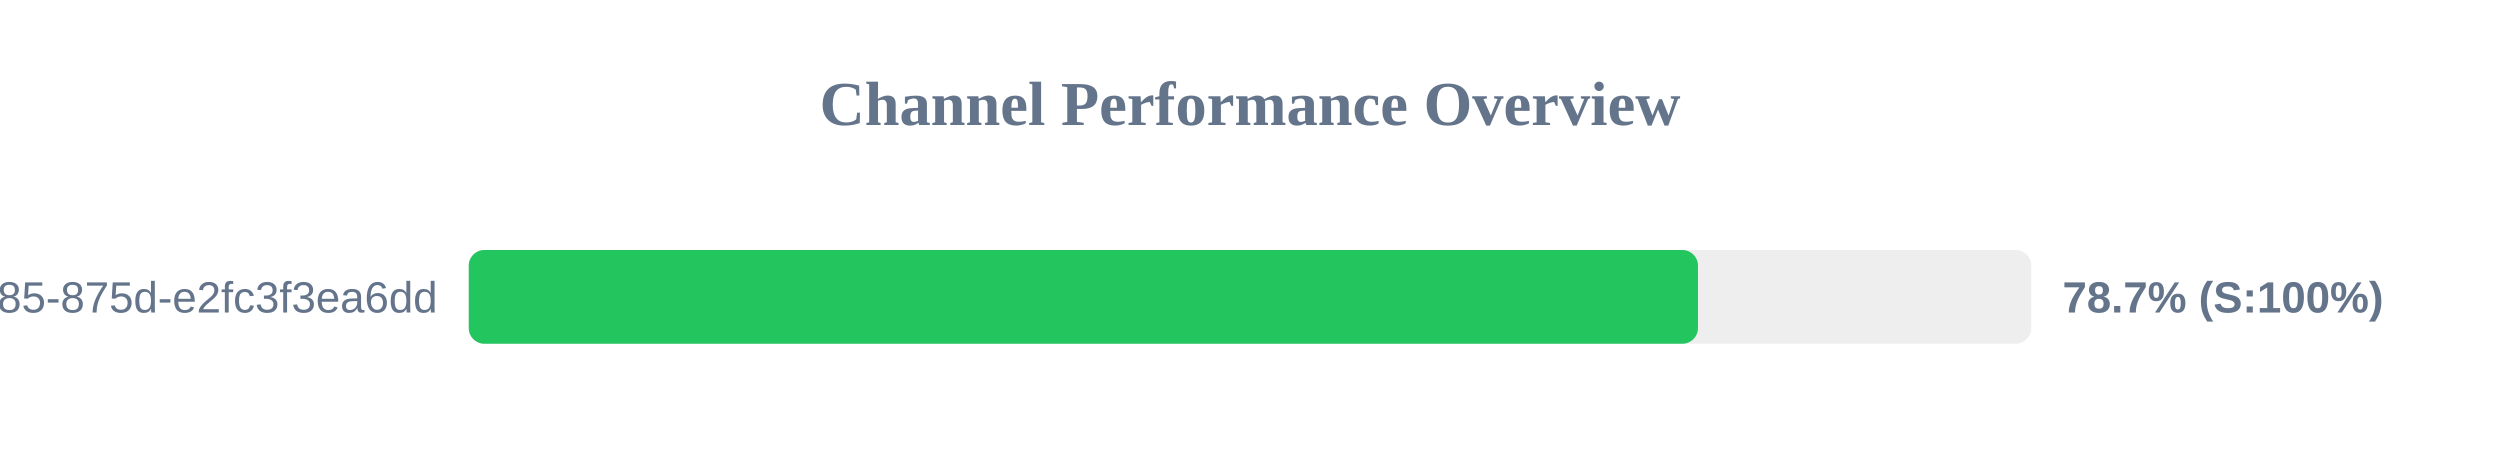
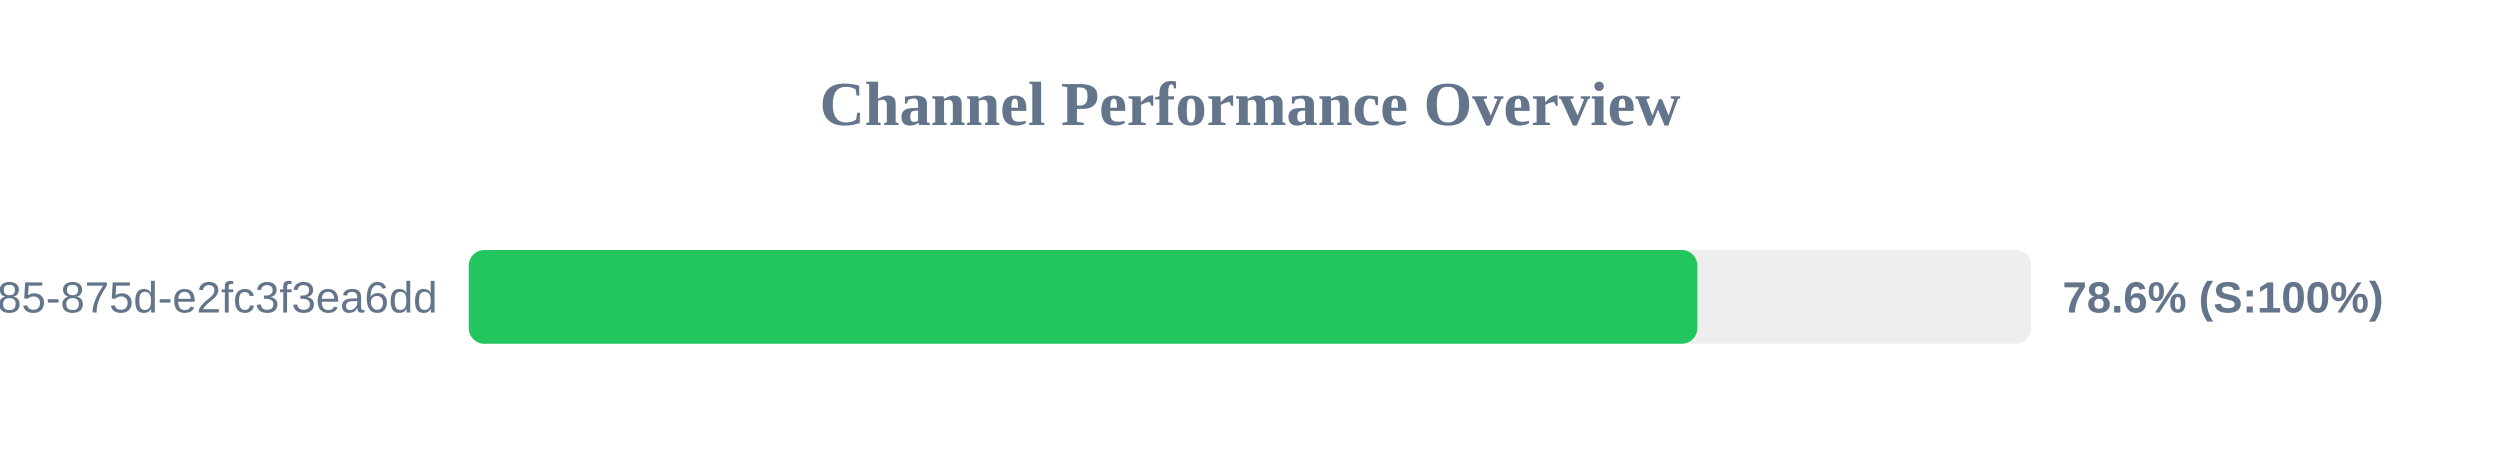
<svg xmlns="http://www.w3.org/2000/svg" width="800" height="150" version="1.1">
  <style>
        .row { font: 14px Arial; fill: #64748b; }
        .score { font: bold 14px Arial; fill: #64748b; }
    </style>
  <text x="400" y="40" text-anchor="middle" font-size="20px" font-weight="bold" fill="#64748b">Channel Performance Overview</text>
  <rect x="150" y="80" width="500" height="30" fill="#eee" rx="5" />
-   <rect x="150" y="80" width="393.35" height="30" fill="#22c55e" rx="5" />
+   <rect x="150" y="80" width="393.15" height="30" fill="#22c55e" rx="5" />
  <text x="140" y="100" text-anchor="end" class="row">?uuid=1045aedf-053c-4585-875d-e2fc3f3ea6dd</text>
-   <text x="660" y="100" text-anchor="start" class="score">78.7% (S:100%)</text>
+   <text x="660" y="100" text-anchor="start" class="score">78.6% (S:100%)</text>
</svg>
